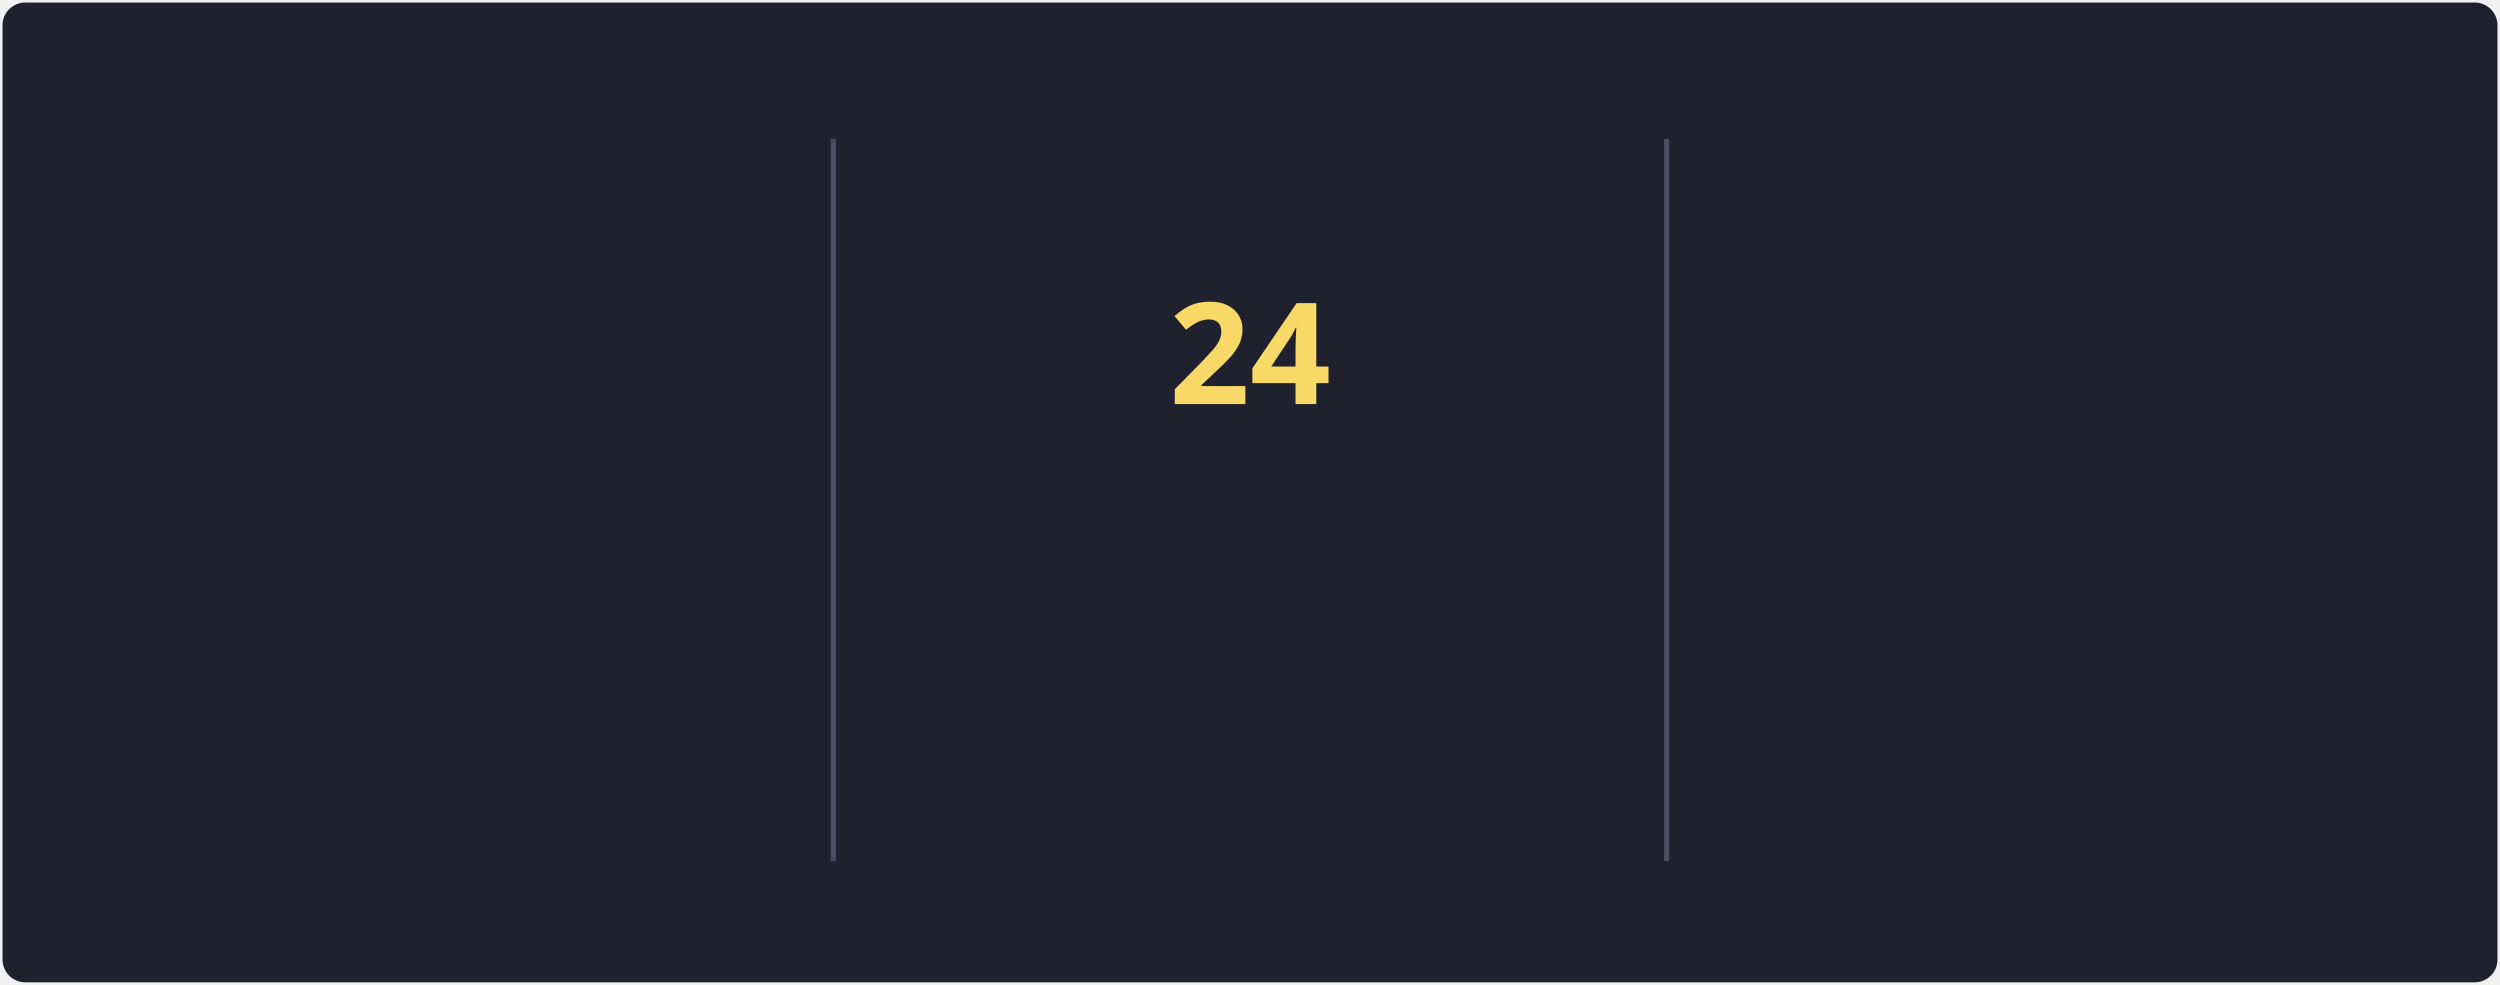
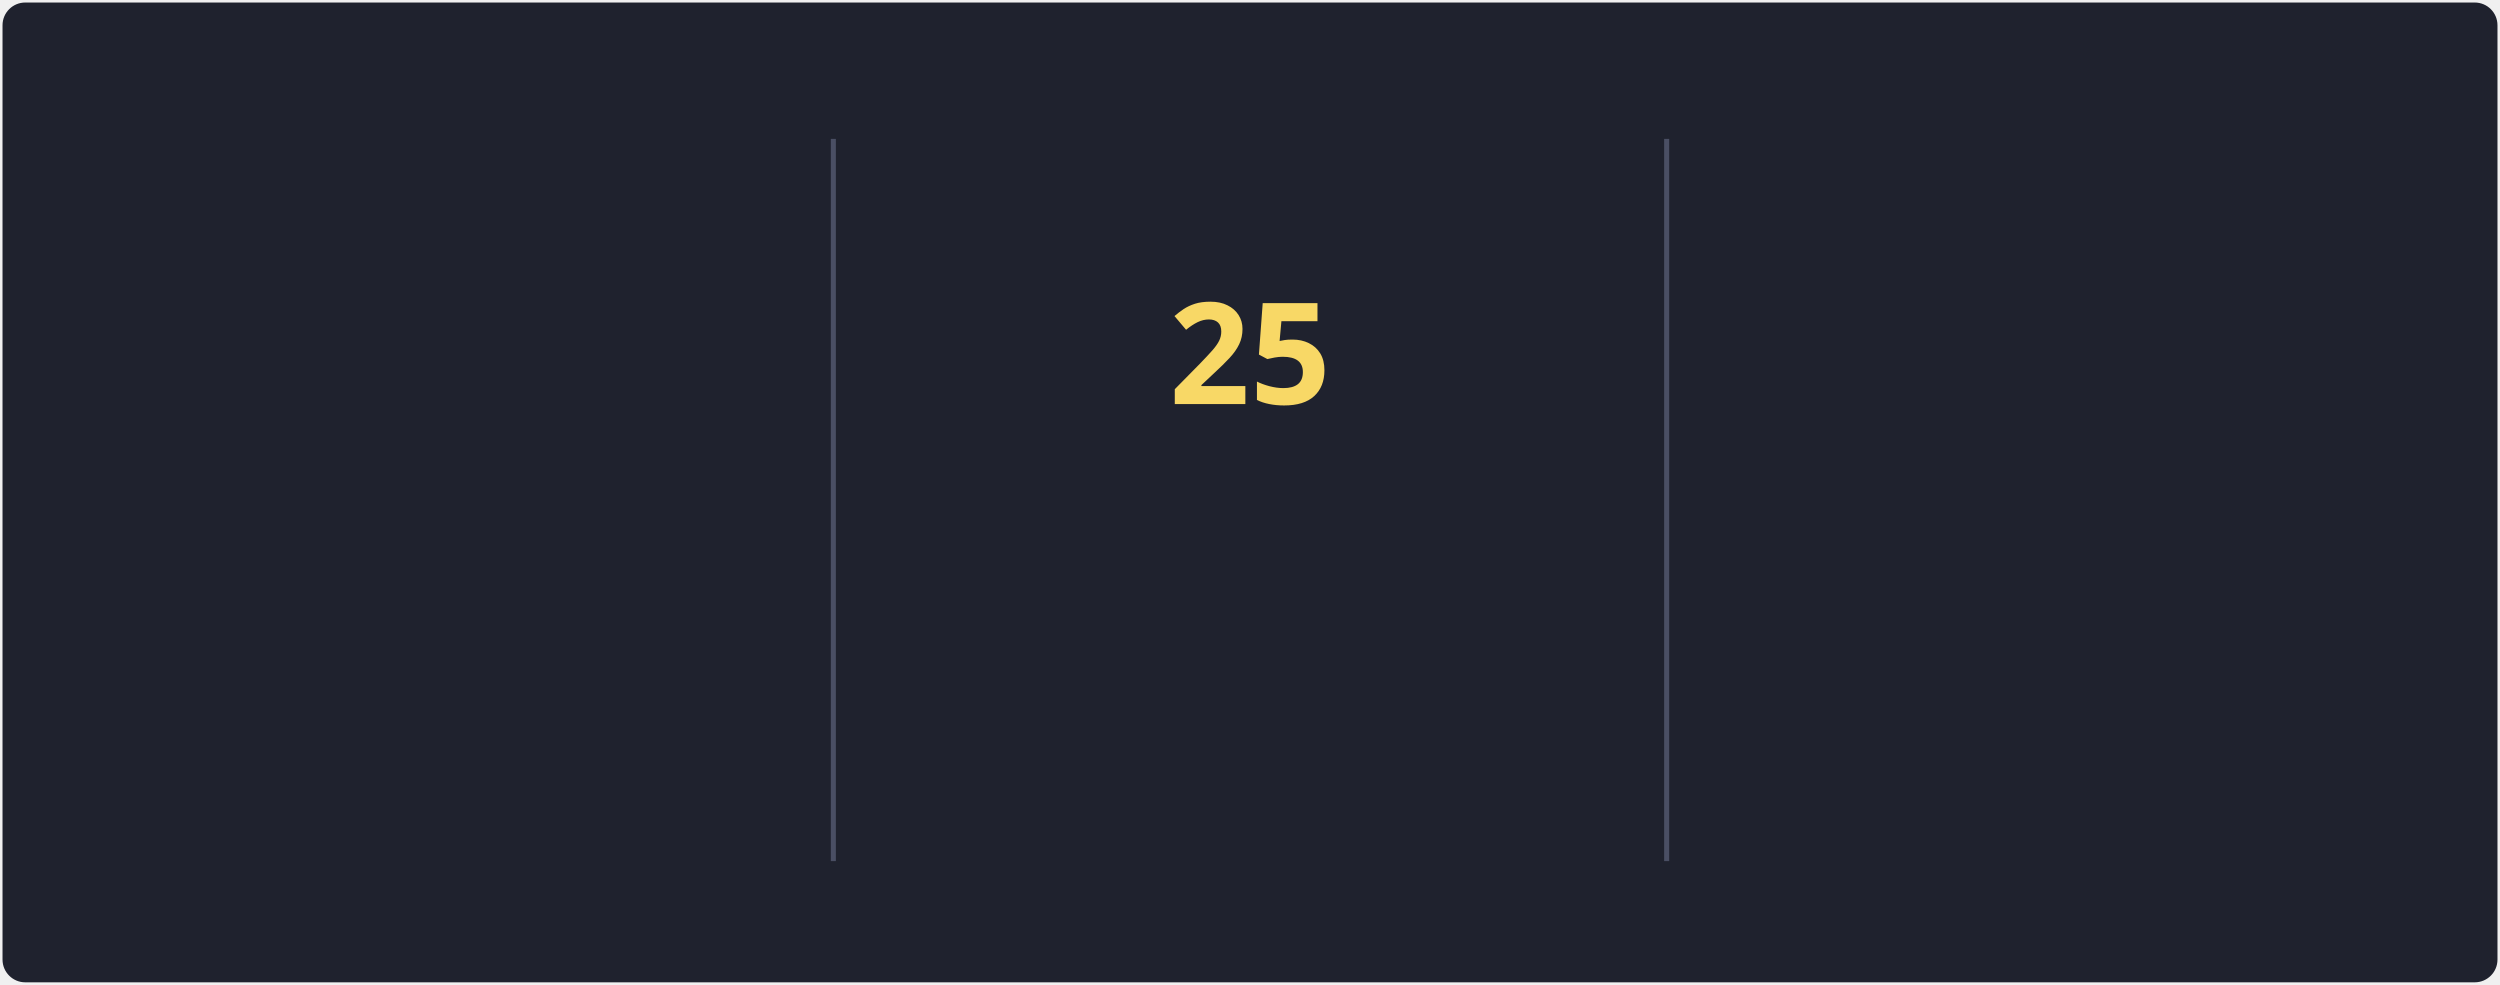
<svg xmlns="http://www.w3.org/2000/svg" style="isolation: isolate" viewBox="0 0 495 195" width="495px" height="195px" direction="ltr">
  <style>
            @keyframes currstreak {
                0% { font-size: 3px; opacity: 0.2; }
                80% { font-size: 34px; opacity: 1; }
                100% { font-size: 28px; opacity: 1; }
            }
            @keyframes fadein {
                0% { opacity: 0; }
                100% { opacity: 1; }
            }
        </style>
  <defs>
    <clipPath id="outer_rectangle">
      <rect width="495" height="195" rx="4.5" />
    </clipPath>
    <mask id="mask_out_ring_behind_fire">
      <rect width="495" height="195" fill="white" />
      <ellipse id="mask-ellipse" cx="247.5" cy="32" rx="13" ry="18" fill="black" />
    </mask>
  </defs>
  <g clip-path="url(#outer_rectangle)">
    <g style="isolation: isolate">
      <rect stroke="#000000" stroke-opacity="0" fill="#1F222E" rx="4.5" x="0.5" y="0.5" width="494" height="194" />
    </g>
    <g style="isolation: isolate">
      <line x1="165" y1="28" x2="165" y2="170" vector-effect="non-scaling-stroke" stroke-width="1" stroke="#4A4F64" stroke-linejoin="miter" stroke-linecap="square" stroke-miterlimit="3" />
      <line x1="330" y1="28" x2="330" y2="170" vector-effect="non-scaling-stroke" stroke-width="1" stroke="#4A4F64" stroke-linejoin="miter" stroke-linecap="square" stroke-miterlimit="3" />
    </g>
    <g style="isolation: isolate">
      <g transform="translate(82.5, 48)">
        <text x="0" y="32" stroke-width="0" text-anchor="middle" fill="#F8D866" stroke="none" font-family="&quot;Segoe UI&quot;, Ubuntu, sans-serif" font-weight="700" font-size="28px" font-style="normal" style="opacity: 0; animation: fadein 0.5s linear forwards 0.6s">
-                         78.6K
+                         78.7K
                    </text>
      </g>
      <g transform="translate(82.5, 84)">
        <text x="0" y="32" stroke-width="0" text-anchor="middle" fill="#F85D7F" stroke="none" font-family="&quot;Segoe UI&quot;, Ubuntu, sans-serif" font-weight="400" font-size="14px" font-style="normal" style="opacity: 0; animation: fadein 0.5s linear forwards 0.7s">
                        Total Contributions
                    </text>
      </g>
      <g transform="translate(82.5, 114)">
        <text x="0" y="32" stroke-width="0" text-anchor="middle" fill="#9CA2B8" stroke="none" font-family="&quot;Segoe UI&quot;, Ubuntu, sans-serif" font-weight="400" font-size="12px" font-style="normal" style="opacity: 0; animation: fadein 0.5s linear forwards 0.8s">
                        Oct 10, 2012 - Present
                    </text>
      </g>
    </g>
    <g style="isolation: isolate">
      <g transform="translate(247.5, 108)">
        <text x="0" y="32" stroke-width="0" text-anchor="middle" fill="#F85D7F" stroke="none" font-family="&quot;Segoe UI&quot;, Ubuntu, sans-serif" font-weight="700" font-size="14px" font-style="normal" style="opacity: 0; animation: fadein 0.5s linear forwards 0.9s">
                        Current Streak
                    </text>
      </g>
      <g transform="translate(247.5, 145)">
        <text x="0" y="21" stroke-width="0" text-anchor="middle" fill="#9CA2B8" stroke="none" font-family="&quot;Segoe UI&quot;, Ubuntu, sans-serif" font-weight="400" font-size="12px" font-style="normal" style="opacity: 0; animation: fadein 0.5s linear forwards 0.9s">
-                         May 27 - Jun 19
+                         May 27 - Jun 20
                    </text>
      </g>
      <g mask="url(#mask_out_ring_behind_fire)">
        <circle cx="247.5" cy="71" r="40" fill="none" stroke="#FC9867" stroke-width="5" style="opacity: 0; animation: fadein 0.5s linear forwards 0.4s" />
      </g>
      <g transform="translate(247.5, 19.5)" stroke-opacity="0" style="opacity: 0; animation: fadein 0.5s linear forwards 0.6s">
        <path d="M -12 -0.5 L 15 -0.5 L 15 23.5 L -12 23.5 L -12 -0.5 Z" fill="none" />
        <path d="M 1.5 0.67 C 1.5 0.67 2.24 3.32 2.24 5.47 C 2.24 7.53 0.89 9.2 -1.17 9.2 C -3.23 9.2 -4.79 7.53 -4.79 5.47 L -4.76 5.11 C -6.78 7.51 -8 10.62 -8 13.99 C -8 18.41 -4.42 22 0 22 C 4.42 22 8 18.41 8 13.99 C 8 8.6 5.41 3.79 1.5 0.67 Z M -0.29 19 C -2.07 19 -3.51 17.6 -3.51 15.86 C -3.51 14.24 -2.46 13.1 -0.7 12.74 C 1.07 12.38 2.9 11.53 3.92 10.16 C 4.31 11.45 4.51 12.81 4.51 14.2 C 4.51 16.85 2.36 19 -0.29 19 Z" fill="#FC9867" stroke-opacity="0" />
      </g>
      <g transform="translate(247.5, 48)">
        <text x="0" y="32" stroke-width="0" text-anchor="middle" fill="#F8D866" stroke="none" font-family="&quot;Segoe UI&quot;, Ubuntu, sans-serif" font-weight="700" font-size="28px" font-style="normal" style="animation: currstreak 0.6s linear forwards">
-                         24
+                         25
                    </text>
      </g>
    </g>
    <g style="isolation: isolate">
      <g transform="translate(412.5, 48)">
        <text x="0" y="32" stroke-width="0" text-anchor="middle" fill="#F8D866" stroke="none" font-family="&quot;Segoe UI&quot;, Ubuntu, sans-serif" font-weight="700" font-size="28px" font-style="normal" style="opacity: 0; animation: fadein 0.5s linear forwards 1.2s">
                        41
                    </text>
      </g>
      <g transform="translate(412.5, 84)">
        <text x="0" y="32" stroke-width="0" text-anchor="middle" fill="#F85D7F" stroke="none" font-family="&quot;Segoe UI&quot;, Ubuntu, sans-serif" font-weight="400" font-size="14px" font-style="normal" style="opacity: 0; animation: fadein 0.5s linear forwards 1.3s">
                        Longest Streak
                    </text>
      </g>
      <g transform="translate(412.5, 114)">
        <text x="0" y="32" stroke-width="0" text-anchor="middle" fill="#9CA2B8" stroke="none" font-family="&quot;Segoe UI&quot;, Ubuntu, sans-serif" font-weight="400" font-size="12px" font-style="normal" style="opacity: 0; animation: fadein 0.5s linear forwards 1.4s">
                        May 8, 2023 - Jun 17, 2023
                    </text>
      </g>
    </g>
  </g>
</svg>
